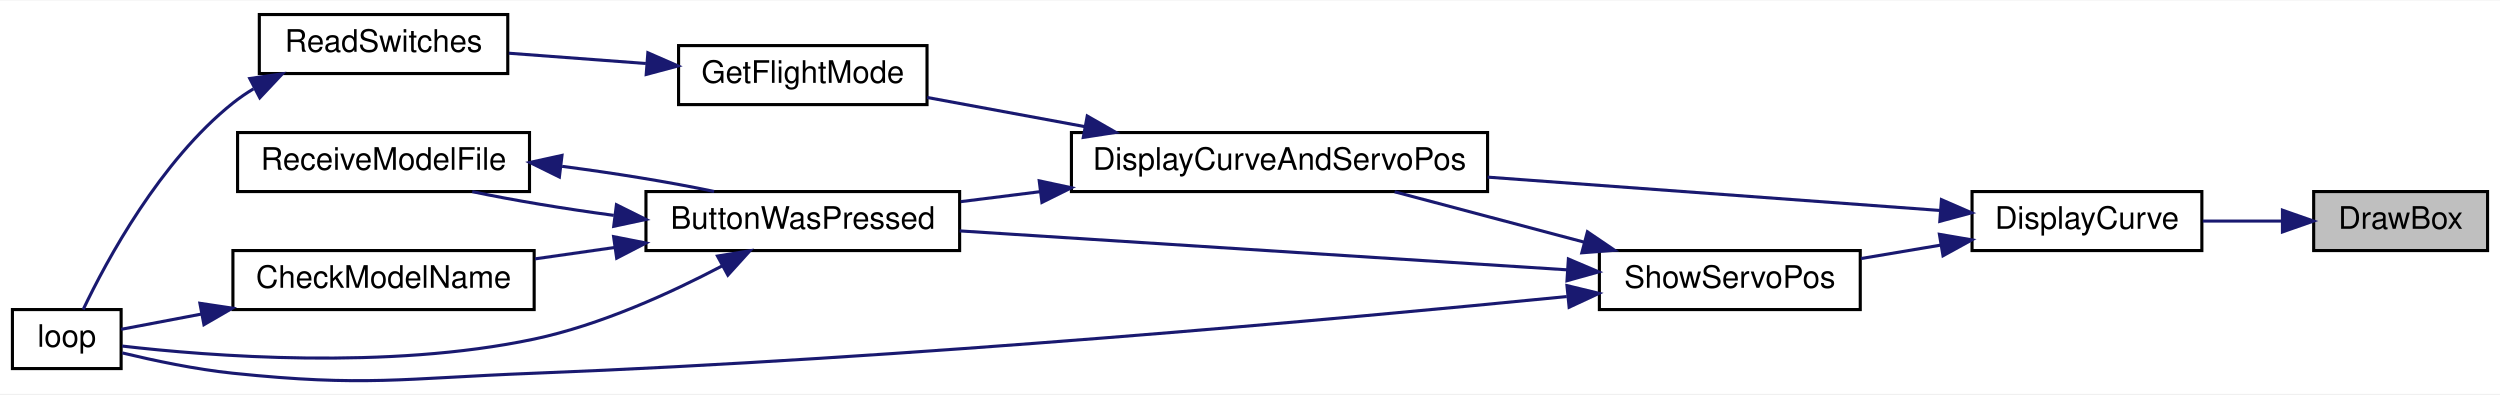
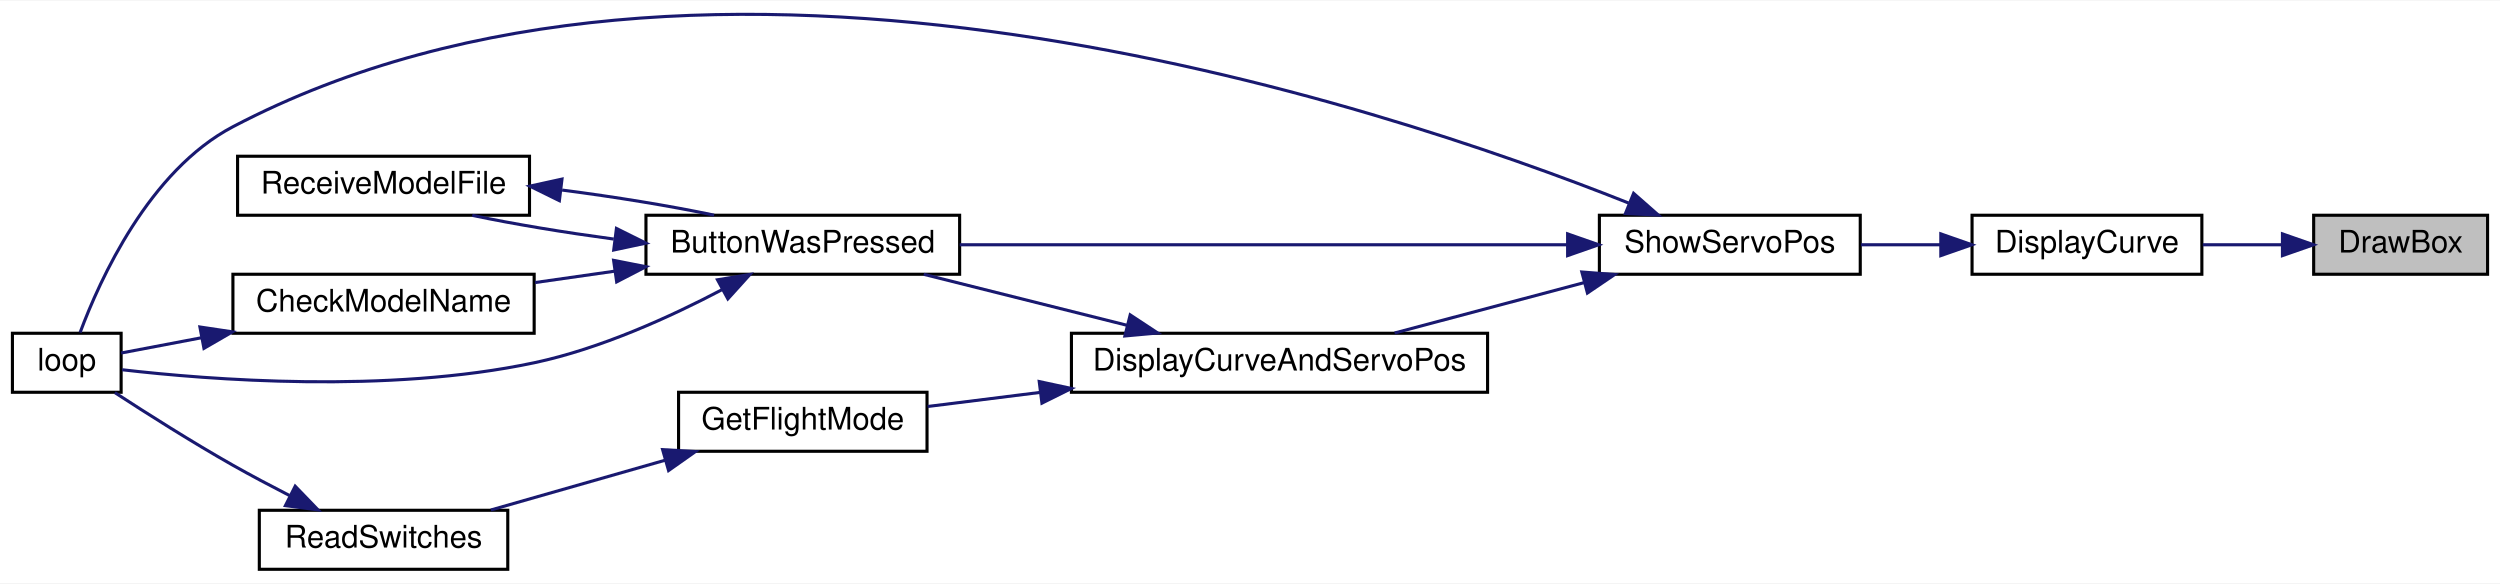
- <svg xmlns="http://www.w3.org/2000/svg" xmlns:xlink="http://www.w3.org/1999/xlink" width="805pt" height="127pt" viewBox="0.00 0.00 805.00 126.64">
-   <g id="graph0" class="graph" transform="scale(1 1) rotate(0) translate(4 122.64)">
-     <polygon fill="white" stroke="transparent" points="-4,4 -4,-122.64 801,-122.64 801,4 -4,4" />
+ <svg xmlns="http://www.w3.org/2000/svg" xmlns:xlink="http://www.w3.org/1999/xlink" width="805pt" height="188pt" viewBox="0.00 0.00 805.00 187.62">
+   <g id="graph0" class="graph" transform="scale(1 1) rotate(0) translate(4 183.62)">
+     <polygon fill="white" stroke="transparent" points="-4,4 -4,-183.62 801,-183.62 801,4 -4,4" />
    <g id="node1" class="node">
      <g id="a_node1">
        <a xlink:title=" ">
-           <polygon fill="#bfbfbf" stroke="black" points="741,-42.14 741,-61.14 797,-61.14 797,-42.14 741,-42.14" />
-           <text text-anchor="middle" x="769" y="-49.14" font-family="Helvetica,sans-Serif" font-size="10.00">DrawBox</text>
+           <polygon fill="#bfbfbf" stroke="black" points="741,-95.5 741,-114.5 797,-114.5 797,-95.5 741,-95.5" />
+           <text text-anchor="middle" x="769" y="-102.5" font-family="Helvetica,sans-Serif" font-size="10.00">DrawBox</text>
        </a>
      </g>
    </g>
    <g id="node2" class="node">
      <g id="a_node2">
        <a xlink:href="_transmitter_code_2src_2main_8cpp.html#acf49567c45af927603ae83a7f46e6534" target="_top" xlink:title=" ">
-           <polygon fill="white" stroke="black" points="631,-42.14 631,-61.14 705,-61.14 705,-42.14 631,-42.14" />
-           <text text-anchor="middle" x="668" y="-49.14" font-family="Helvetica,sans-Serif" font-size="10.00">DisplayCurve</text>
+           <polygon fill="white" stroke="black" points="631,-95.5 631,-114.5 705,-114.5 705,-95.5 631,-95.5" />
+           <text text-anchor="middle" x="668" y="-102.5" font-family="Helvetica,sans-Serif" font-size="10.00">DisplayCurve</text>
        </a>
      </g>
    </g>
    <g id="edge1" class="edge">
-       <path fill="none" stroke="midnightblue" d="M730.74,-51.64C722.41,-51.64 713.59,-51.64 705.3,-51.64" />
-       <polygon fill="midnightblue" stroke="midnightblue" points="730.95,-55.14 740.95,-51.64 730.95,-48.14 730.95,-55.14" />
+       <path fill="none" stroke="midnightblue" d="M730.74,-105C722.41,-105 713.59,-105 705.3,-105" />
+       <polygon fill="midnightblue" stroke="midnightblue" points="730.95,-108.5 740.95,-105 730.95,-101.5 730.95,-108.5" />
    </g>
    <g id="node3" class="node">
      <g id="a_node3">
-         <a xlink:href="_transmitter_code_2src_2main_8cpp.html#aa61377ec59e711151913086167f2f48f" target="_top" xlink:title=" ">
-           <polygon fill="white" stroke="black" points="341,-61.14 341,-80.14 475,-80.14 475,-61.14 341,-61.14" />
-           <text text-anchor="middle" x="408" y="-68.14" font-family="Helvetica,sans-Serif" font-size="10.00">DisplayCurveAndServoPos</text>
+         <a xlink:href="_transmitter_code_2src_2main_8cpp.html#ad770ee51a34d8c5026e65136884c16bf" target="_top" xlink:title=" ">
+           <polygon fill="white" stroke="black" points="511,-95.5 511,-114.5 595,-114.5 595,-95.5 511,-95.5" />
+           <text text-anchor="middle" x="553" y="-102.5" font-family="Helvetica,sans-Serif" font-size="10.00">ShowServoPos</text>
        </a>
      </g>
    </g>
    <g id="edge2" class="edge">
-       <path fill="none" stroke="midnightblue" d="M620.7,-55.05C580.1,-58.04 520.61,-62.42 475.02,-65.78" />
-       <polygon fill="midnightblue" stroke="midnightblue" points="621.14,-58.53 630.85,-54.3 620.62,-51.55 621.14,-58.53" />
+       <path fill="none" stroke="midnightblue" d="M620.81,-105C612.34,-105 603.54,-105 595.23,-105" />
+       <polygon fill="midnightblue" stroke="midnightblue" points="620.94,-108.5 630.94,-105 620.94,-101.5 620.94,-108.5" />
+     </g>
+     <g id="node4" class="node">
+       <g id="a_node4">
+         <a xlink:href="_transmitter_code_2src_2main_8cpp.html#a804fdbdd5eab4c596bbe8a23eecbe4d5" target="_top" xlink:title=" ">
+           <polygon fill="white" stroke="black" points="204,-95.5 204,-114.5 305,-114.5 305,-95.5 204,-95.5" />
+           <text text-anchor="middle" x="254.5" y="-102.5" font-family="Helvetica,sans-Serif" font-size="10.00">ButtonWasPressed</text>
+         </a>
+       </g>
+     </g>
+     <g id="edge3" class="edge">
+       <path fill="none" stroke="midnightblue" d="M500.56,-105C445.63,-105 359.2,-105 305.02,-105" />
+       <polygon fill="midnightblue" stroke="midnightblue" points="500.77,-108.5 510.77,-105 500.77,-101.5 500.77,-108.5" />
+     </g>
+     <g id="node6" class="node">
+       <g id="a_node6">
+         <a xlink:href="_transmitter_code_2src_2main_8cpp.html#ad3cb30894c94eb016e98bdcaa899ac86" target="_top" xlink:title=" ">
+           <polygon fill="white" stroke="black" points="0,-57.5 0,-76.5 35,-76.5 35,-57.5 0,-57.5" />
+           <text text-anchor="middle" x="17.5" y="-64.5" font-family="Helvetica,sans-Serif" font-size="10.00">loop</text>
+         </a>
+       </g>
+     </g>
+     <g id="edge14" class="edge">
+       <path fill="none" stroke="midnightblue" d="M520.42,-118.43C439.99,-150.43 223.05,-222.77 71,-143 44.02,-128.85 28.17,-93.84 21.79,-76.73" />
+       <polygon fill="midnightblue" stroke="midnightblue" points="522.02,-121.56 529.98,-114.56 519.39,-115.07 522.02,-121.56" />
+     </g>
+     <g id="node8" class="node">
+       <g id="a_node8">
+         <a xlink:href="_transmitter_code_2src_2main_8cpp.html#aa61377ec59e711151913086167f2f48f" target="_top" xlink:title=" ">
+           <polygon fill="white" stroke="black" points="341,-57.5 341,-76.5 475,-76.5 475,-57.5 341,-57.5" />
+           <text text-anchor="middle" x="408" y="-64.5" font-family="Helvetica,sans-Serif" font-size="10.00">DisplayCurveAndServoPos</text>
+         </a>
+       </g>
+     </g>
+     <g id="edge9" class="edge">
+       <path fill="none" stroke="midnightblue" d="M506.19,-92.83C486.41,-87.57 463.62,-81.51 445.07,-76.59" />
+       <polygon fill="midnightblue" stroke="midnightblue" points="505.35,-96.23 515.92,-95.41 507.15,-89.46 505.35,-96.23" />
+     </g>
+     <g id="node5" class="node">
+       <g id="a_node5">
+         <a xlink:href="_transmitter_code_2src_2main_8cpp.html#a984cb52354a84c45e9e41f396a1c5e92" target="_top" xlink:title=" ">
+           <polygon fill="white" stroke="black" points="71,-76.5 71,-95.5 168,-95.5 168,-76.5 71,-76.5" />
+           <text text-anchor="middle" x="119.5" y="-83.5" font-family="Helvetica,sans-Serif" font-size="10.00">CheckModelName</text>
+         </a>
+       </g>
+     </g>
+     <g id="edge4" class="edge">
+       <path fill="none" stroke="midnightblue" d="M193.99,-96.5C185.39,-95.27 176.63,-94.02 168.3,-92.83" />
+       <polygon fill="midnightblue" stroke="midnightblue" points="193.58,-99.98 203.98,-97.93 194.57,-93.05 193.58,-99.98" />
+     </g>
+     <g id="edge6" class="edge">
+       <path fill="none" stroke="midnightblue" d="M228.48,-90.53C211.92,-81.81 189.39,-71.54 168,-67 120.78,-56.98 63.25,-61.52 35.33,-64.75" />
+       <polygon fill="midnightblue" stroke="midnightblue" points="227.03,-93.72 237.48,-95.43 230.37,-87.57 227.03,-93.72" />
+     </g>
+     <g id="node7" class="node">
+       <g id="a_node7">
+         <a xlink:href="_transmitter_code_2src_2main_8cpp.html#ab7c9edf843c732d7fe296564f39bc0dc" target="_top" xlink:title="RECEIVE A MODEL FILE.">
+           <polygon fill="white" stroke="black" points="72.5,-114.5 72.5,-133.5 166.5,-133.5 166.5,-114.5 72.5,-114.5" />
+           <text text-anchor="middle" x="119.5" y="-121.5" font-family="Helvetica,sans-Serif" font-size="10.00">ReceiveModelFile</text>
+         </a>
+       </g>
+     </g>
+     <g id="edge7" class="edge">
+       <path fill="none" stroke="midnightblue" d="M193.63,-106.83C177.72,-108.96 161.3,-111.68 148.06,-114.47" />
+       <polygon fill="midnightblue" stroke="midnightblue" points="194.49,-110.25 203.98,-105.52 193.62,-103.31 194.49,-110.25" />
+     </g>
+     <g id="edge5" class="edge">
+       <path fill="none" stroke="midnightblue" d="M60.9,-75.06C51.43,-73.26 42.34,-71.53 35.01,-70.14" />
+       <polygon fill="midnightblue" stroke="midnightblue" points="60.37,-78.52 70.84,-76.95 61.67,-71.64 60.37,-78.52" />
+     </g>
+     <g id="edge8" class="edge">
+       <path fill="none" stroke="midnightblue" d="M177,-122.61C193.94,-120.42 211.77,-117.51 225.94,-114.53" />
+       <polygon fill="midnightblue" stroke="midnightblue" points="176.12,-119.19 166.61,-123.87 176.96,-126.14 176.12,-119.19" />
+     </g>
+     <g id="edge10" class="edge">
+       <path fill="none" stroke="midnightblue" d="M359,-79.04C337.83,-84.35 313.31,-90.5 293.45,-95.48" />
+       <polygon fill="midnightblue" stroke="midnightblue" points="359.92,-82.42 368.77,-76.59 358.22,-75.63 359.92,-82.42" />
+     </g>
+     <g id="node9" class="node">
+       <g id="a_node9">
+         <a xlink:href="_transmitter_code_2src_2main_8cpp.html#adf35f0ced7990f813a783d0ecd33bf64" target="_top" xlink:title=" ">
+           <polygon fill="white" stroke="black" points="214.5,-38.5 214.5,-57.5 294.5,-57.5 294.5,-38.5 214.5,-38.5" />
+           <text text-anchor="middle" x="254.5" y="-45.5" font-family="Helvetica,sans-Serif" font-size="10.00">GetFlightMode</text>
+         </a>
+       </g>
+     </g>
+     <g id="edge11" class="edge">
+       <path fill="none" stroke="midnightblue" d="M330.95,-57.46C318.4,-55.89 305.86,-54.32 294.71,-52.92" />
+       <polygon fill="midnightblue" stroke="midnightblue" points="330.63,-60.95 340.99,-58.72 331.5,-54 330.63,-60.95" />
    </g>
    <g id="node10" class="node">
      <g id="a_node10">
-         <a xlink:href="_transmitter_code_2src_2main_8cpp.html#ad770ee51a34d8c5026e65136884c16bf" target="_top" xlink:title=" ">
-           <polygon fill="white" stroke="black" points="511,-23.14 511,-42.14 595,-42.14 595,-23.14 511,-23.14" />
-           <text text-anchor="middle" x="553" y="-30.14" font-family="Helvetica,sans-Serif" font-size="10.00">ShowServoPos</text>
+         <a xlink:href="_transmitter_code_2src_2main_8cpp.html#aa144942814b12daf2b2a454c08d29cab" target="_top" xlink:title=" ">
+           <polygon fill="white" stroke="black" points="79.5,-0.5 79.5,-19.5 159.5,-19.5 159.5,-0.5 79.5,-0.5" />
+           <text text-anchor="middle" x="119.5" y="-7.5" font-family="Helvetica,sans-Serif" font-size="10.00">ReadSwitches</text>
        </a>
      </g>
    </g>
    <g id="edge12" class="edge">
-       <path fill="none" stroke="midnightblue" d="M620.81,-43.88C612.34,-42.45 603.54,-40.97 595.23,-39.57" />
-       <polygon fill="midnightblue" stroke="midnightblue" points="620.49,-47.37 630.94,-45.58 621.65,-40.47 620.49,-47.37" />
-     </g>
-     <g id="node4" class="node">
-       <g id="a_node4">
-         <a xlink:href="_transmitter_code_2src_2main_8cpp.html#a804fdbdd5eab4c596bbe8a23eecbe4d5" target="_top" xlink:title=" ">
-           <polygon fill="white" stroke="black" points="204,-42.14 204,-61.14 305,-61.14 305,-42.14 204,-42.14" />
-           <text text-anchor="middle" x="254.5" y="-49.14" font-family="Helvetica,sans-Serif" font-size="10.00">ButtonWasPressed</text>
-         </a>
-       </g>
-     </g>
-     <g id="edge3" class="edge">
-       <path fill="none" stroke="midnightblue" d="M330.85,-61.09C322.19,-60.01 313.53,-58.92 305.34,-57.89" />
-       <polygon fill="midnightblue" stroke="midnightblue" points="330.63,-64.59 340.99,-62.36 331.5,-57.65 330.63,-64.59" />
-     </g>
-     <g id="node8" class="node">
-       <g id="a_node8">
-         <a xlink:href="_transmitter_code_2src_2main_8cpp.html#adf35f0ced7990f813a783d0ecd33bf64" target="_top" xlink:title=" ">
-           <polygon fill="white" stroke="black" points="214.5,-89.14 214.5,-108.14 294.5,-108.14 294.5,-89.14 214.5,-89.14" />
-           <text text-anchor="middle" x="254.5" y="-96.14" font-family="Helvetica,sans-Serif" font-size="10.00">GetFlightMode</text>
-         </a>
-       </g>
-     </g>
-     <g id="edge9" class="edge">
-       <path fill="none" stroke="midnightblue" d="M345.33,-82.04C328.17,-85.21 310.01,-88.57 294.55,-91.43" />
-       <polygon fill="midnightblue" stroke="midnightblue" points="346.09,-85.46 355.29,-80.2 344.82,-78.58 346.09,-85.46" />
-     </g>
-     <g id="node5" class="node">
-       <g id="a_node5">
-         <a xlink:href="_transmitter_code_2src_2main_8cpp.html#a984cb52354a84c45e9e41f396a1c5e92" target="_top" xlink:title=" ">
-           <polygon fill="white" stroke="black" points="71,-23.14 71,-42.14 168,-42.14 168,-23.14 71,-23.14" />
-           <text text-anchor="middle" x="119.5" y="-30.14" font-family="Helvetica,sans-Serif" font-size="10.00">CheckModelName</text>
-         </a>
-       </g>
-     </g>
-     <g id="edge4" class="edge">
-       <path fill="none" stroke="midnightblue" d="M193.99,-43.14C185.39,-41.91 176.63,-40.66 168.3,-39.47" />
-       <polygon fill="midnightblue" stroke="midnightblue" points="193.58,-46.62 203.98,-44.57 194.57,-39.69 193.58,-46.62" />
-     </g>
-     <g id="node6" class="node">
-       <g id="a_node6">
-         <a xlink:href="_transmitter_code_2src_2main_8cpp.html#ad3cb30894c94eb016e98bdcaa899ac86" target="_top" xlink:title=" ">
-           <polygon fill="white" stroke="black" points="0,-4.14 0,-23.14 35,-23.14 35,-4.14 0,-4.14" />
-           <text text-anchor="middle" x="17.5" y="-11.14" font-family="Helvetica,sans-Serif" font-size="10.00">loop</text>
-         </a>
-       </g>
-     </g>
-     <g id="edge6" class="edge">
-       <path fill="none" stroke="midnightblue" d="M228.48,-37.17C211.92,-28.45 189.39,-18.18 168,-13.64 120.78,-3.62 63.25,-8.16 35.33,-11.39" />
-       <polygon fill="midnightblue" stroke="midnightblue" points="227.03,-40.37 237.48,-42.07 230.37,-34.22 227.03,-40.37" />
-     </g>
-     <g id="node7" class="node">
-       <g id="a_node7">
-         <a xlink:href="_transmitter_code_2src_2main_8cpp.html#ab7c9edf843c732d7fe296564f39bc0dc" target="_top" xlink:title="RECEIVE A MODEL FILE.">
-           <polygon fill="white" stroke="black" points="72.5,-61.14 72.5,-80.14 166.5,-80.14 166.5,-61.14 72.5,-61.14" />
-           <text text-anchor="middle" x="119.5" y="-68.14" font-family="Helvetica,sans-Serif" font-size="10.00">ReceiveModelFile</text>
-         </a>
-       </g>
-     </g>
-     <g id="edge7" class="edge">
-       <path fill="none" stroke="midnightblue" d="M193.63,-53.47C177.72,-55.6 161.3,-58.33 148.06,-61.11" />
-       <polygon fill="midnightblue" stroke="midnightblue" points="194.49,-56.89 203.98,-52.17 193.62,-49.95 194.49,-56.89" />
-     </g>
-     <g id="edge5" class="edge">
-       <path fill="none" stroke="midnightblue" d="M60.9,-21.7C51.43,-19.9 42.34,-18.17 35.01,-16.78" />
-       <polygon fill="midnightblue" stroke="midnightblue" points="60.37,-25.16 70.84,-23.59 61.67,-18.28 60.37,-25.16" />
-     </g>
-     <g id="edge8" class="edge">
-       <path fill="none" stroke="midnightblue" d="M177,-69.25C193.94,-67.06 211.77,-64.16 225.94,-61.17" />
-       <polygon fill="midnightblue" stroke="midnightblue" points="176.12,-65.83 166.61,-70.51 176.96,-72.78 176.12,-65.83" />
-     </g>
-     <g id="node9" class="node">
-       <g id="a_node9">
-         <a xlink:href="_transmitter_code_2src_2main_8cpp.html#aa144942814b12daf2b2a454c08d29cab" target="_top" xlink:title=" ">
-           <polygon fill="white" stroke="black" points="79.5,-99.14 79.5,-118.14 159.5,-118.14 159.5,-99.14 79.5,-99.14" />
-           <text text-anchor="middle" x="119.5" y="-106.14" font-family="Helvetica,sans-Serif" font-size="10.00">ReadSwitches</text>
-         </a>
-       </g>
-     </g>
-     <g id="edge10" class="edge">
-       <path fill="none" stroke="midnightblue" d="M203.97,-102.37C189.41,-103.46 173.69,-104.64 159.86,-105.68" />
-       <polygon fill="midnightblue" stroke="midnightblue" points="204.61,-105.83 214.31,-101.59 204.08,-98.85 204.61,-105.83" />
-     </g>
-     <g id="edge11" class="edge">
-       <path fill="none" stroke="midnightblue" d="M77.62,-94.21C75.29,-92.81 73.07,-91.29 71,-89.64 47.56,-70.94 30.35,-39.01 22.78,-23.15" />
-       <polygon fill="midnightblue" stroke="midnightblue" points="76.43,-97.54 86.91,-99.05 79.65,-91.33 76.43,-97.54" />
-     </g>
-     <g id="edge14" class="edge">
-       <path fill="none" stroke="midnightblue" d="M506.19,-44.82C486.41,-50.07 463.62,-56.13 445.07,-61.06" />
-       <polygon fill="midnightblue" stroke="midnightblue" points="507.15,-48.18 515.92,-42.23 505.35,-41.42 507.15,-48.18" />
+       <path fill="none" stroke="midnightblue" d="M210.13,-35.61C191.92,-30.41 171.06,-24.45 154.05,-19.59" />
+       <polygon fill="midnightblue" stroke="midnightblue" points="209.36,-39.03 219.94,-38.41 211.28,-32.3 209.36,-39.03" />
    </g>
    <g id="edge13" class="edge">
-       <path fill="none" stroke="midnightblue" d="M500.56,-35.94C445.63,-39.46 359.2,-45 305.02,-48.47" />
-       <polygon fill="midnightblue" stroke="midnightblue" points="501.02,-39.42 510.77,-35.28 500.57,-32.43 501.02,-39.42" />
-     </g>
-     <g id="edge15" class="edge">
-       <path fill="none" stroke="midnightblue" d="M500.49,-27.33C426.87,-20.04 287.25,-7.29 168,-2.64 124.92,-0.96 113.88,1.8 71,-2.64 58.96,-3.89 45.61,-6.71 35.38,-9.18" />
-       <polygon fill="midnightblue" stroke="midnightblue" points="500.56,-30.86 510.86,-28.37 501.26,-23.89 500.56,-30.86" />
+       <path fill="none" stroke="midnightblue" d="M89.18,-24.27C83.11,-27.38 76.81,-30.72 71,-34 57.88,-41.42 43.41,-50.59 32.99,-57.38" />
+       <polygon fill="midnightblue" stroke="midnightblue" points="91.05,-27.25 98.41,-19.63 87.9,-21 91.05,-27.25" />
    </g>
  </g>
</svg>
